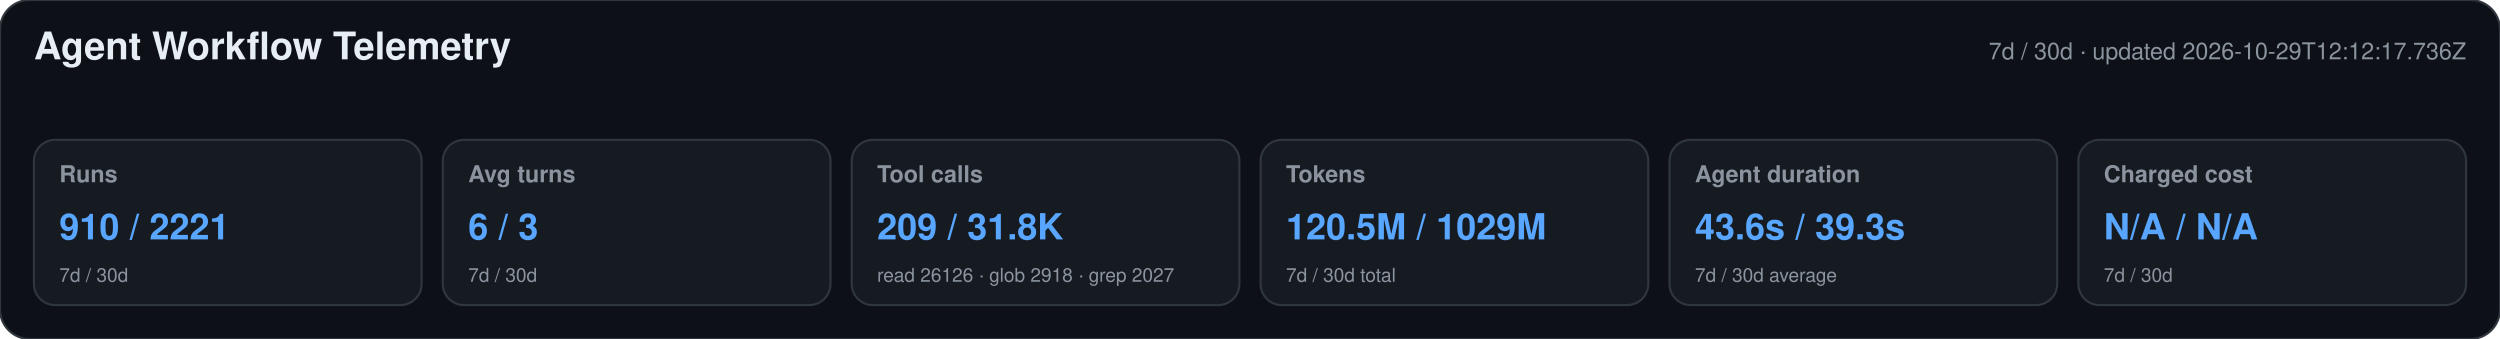
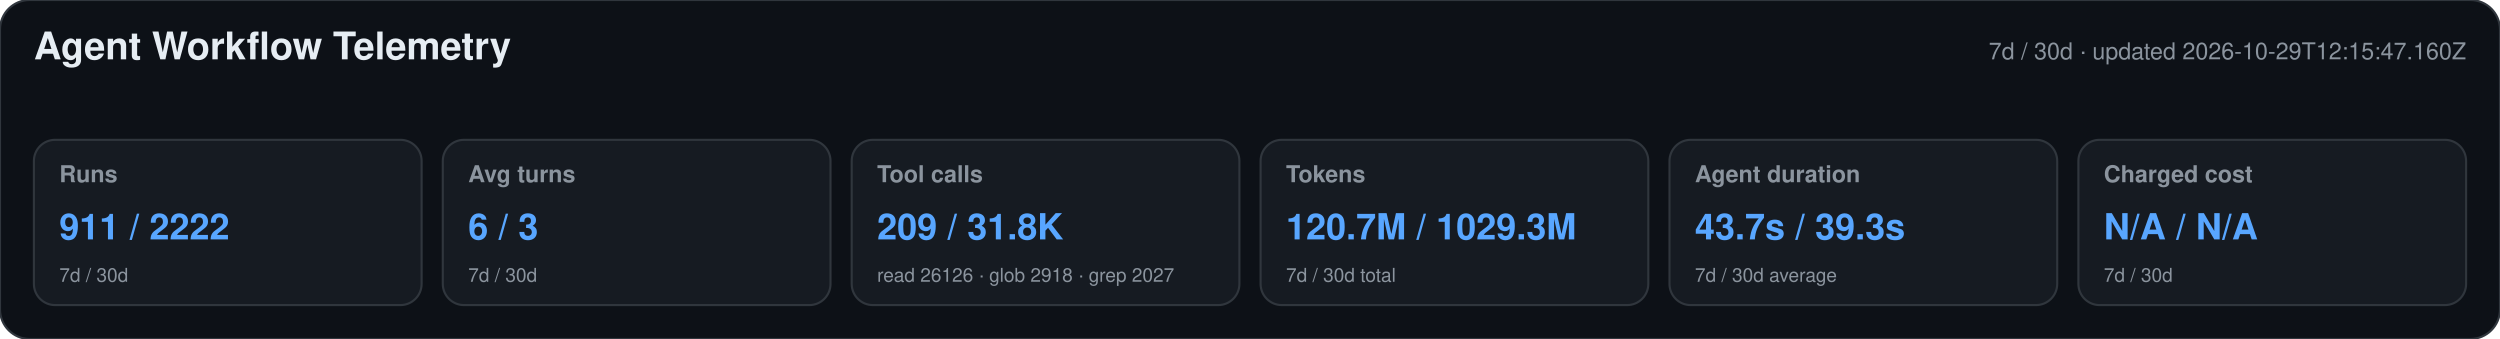
<svg xmlns="http://www.w3.org/2000/svg" width="1180" height="160" viewBox="0 0 1180 160" role="img" aria-labelledby="title desc">
  <style>text{font-family:-apple-system,BlinkMacSystemFont,"Segoe UI",Helvetica,Arial,sans-serif}.heading{font-size:18px;font-weight:650;fill:#e6edf3}.meta,.label,.secondary{fill:#8b949e}.meta,.label{font-size:11px}.label{font-weight:600}.primary{font-size:17px;font-weight:700;fill:#58a6ff}.secondary{font-size:9px}</style>
  <rect width="1180" height="160" rx="14" fill="#0d1117" stroke="#30363d" />
  <text x="16" y="28" class="heading">Agent Workflow Telemetry</text>
-   <text x="1164" y="28" text-anchor="end" class="meta">7d / 30d · updated 2026-10-29T12:12:17.736Z</text>
+   <text x="1164" y="28" text-anchor="end" class="meta">7d / 30d · updated 2026-10-29T12:15:47.160Z</text>
  <g>
    <rect x="16" y="66" width="183" height="78" rx="10" fill="#161b22" stroke="#30363d" />
    <text x="28" y="86" class="label">Runs</text>
-     <text x="28" y="113" class="primary">910 / 2221</text>
+     <text x="28" y="113" class="primary">911 / 2222</text>
    <text x="28" y="133" class="secondary">7d / 30d</text>
  </g>
  <g>
    <rect x="209" y="66" width="183" height="78" rx="10" fill="#161b22" stroke="#30363d" />
    <text x="221" y="86" class="label">Avg turns</text>
    <text x="221" y="113" class="primary">6 / 3</text>
    <text x="221" y="133" class="secondary">7d / 30d</text>
  </g>
  <g>
    <rect x="402" y="66" width="183" height="78" rx="10" fill="#161b22" stroke="#30363d" />
    <text x="414" y="86" class="label">Tool calls</text>
    <text x="414" y="113" class="primary">209 / 31.8K</text>
    <text x="414" y="133" class="secondary">read 26126 · glob 2918 · grep 2027</text>
  </g>
  <g>
    <rect x="595" y="66" width="183" height="78" rx="10" fill="#161b22" stroke="#30363d" />
    <text x="607" y="86" class="label">Tokens</text>
-     <text x="607" y="113" class="primary">120.5M / 1029M</text>
+     <text x="607" y="113" class="primary">120.7M / 1029.3M</text>
    <text x="607" y="133" class="secondary">7d / 30d total</text>
  </g>
  <g>
    <rect x="788" y="66" width="183" height="78" rx="10" fill="#161b22" stroke="#30363d" />
    <text x="800" y="86" class="label">Agent duration</text>
-     <text x="800" y="113" class="primary">43.6s / 39.3s</text>
+     <text x="800" y="113" class="primary">43.7s / 39.3s</text>
    <text x="800" y="133" class="secondary">7d / 30d average</text>
  </g>
  <g>
    <rect x="981" y="66" width="183" height="78" rx="10" fill="#161b22" stroke="#30363d" />
    <text x="993" y="86" class="label">Charged cost</text>
    <text x="993" y="113" class="primary">N/A / N/A</text>
    <text x="993" y="133" class="secondary">7d / 30d</text>
  </g>
</svg>
